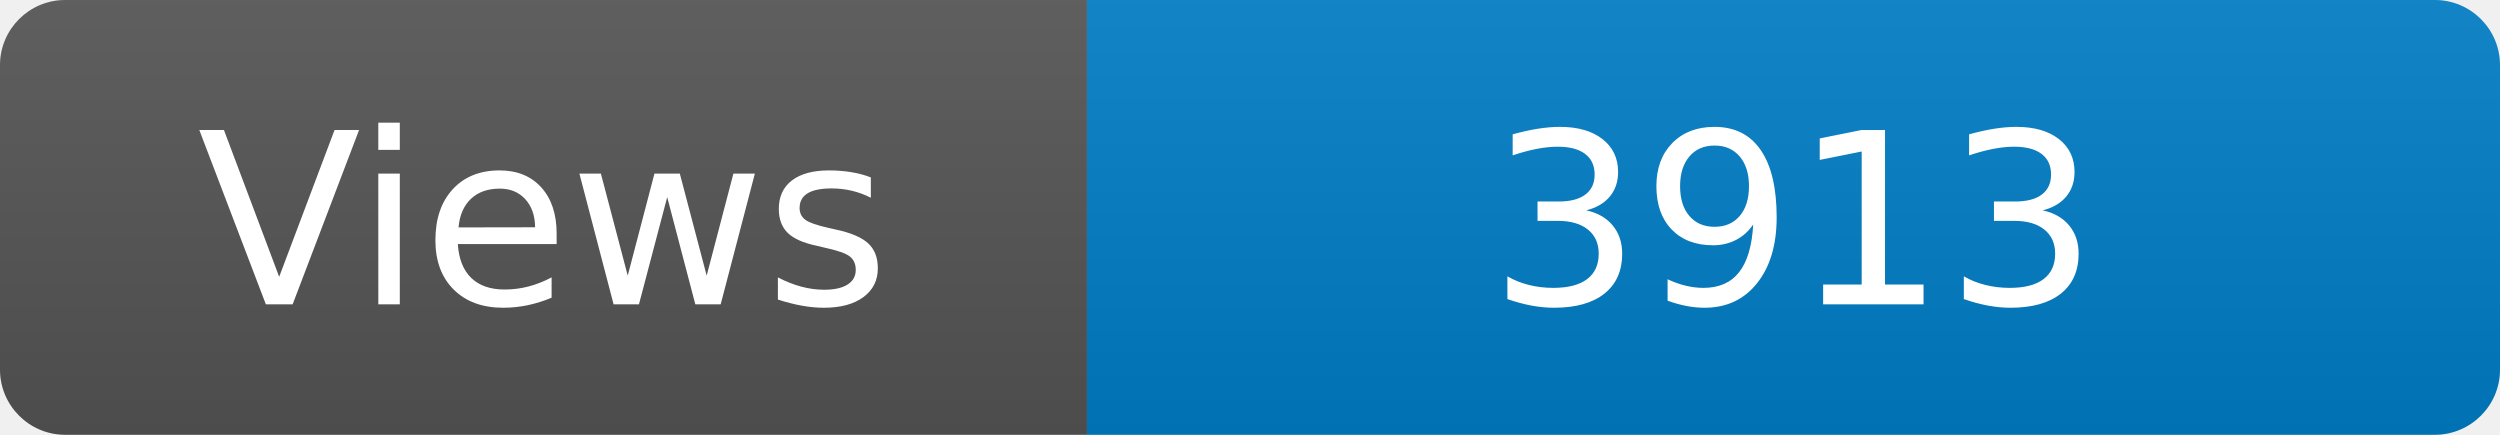
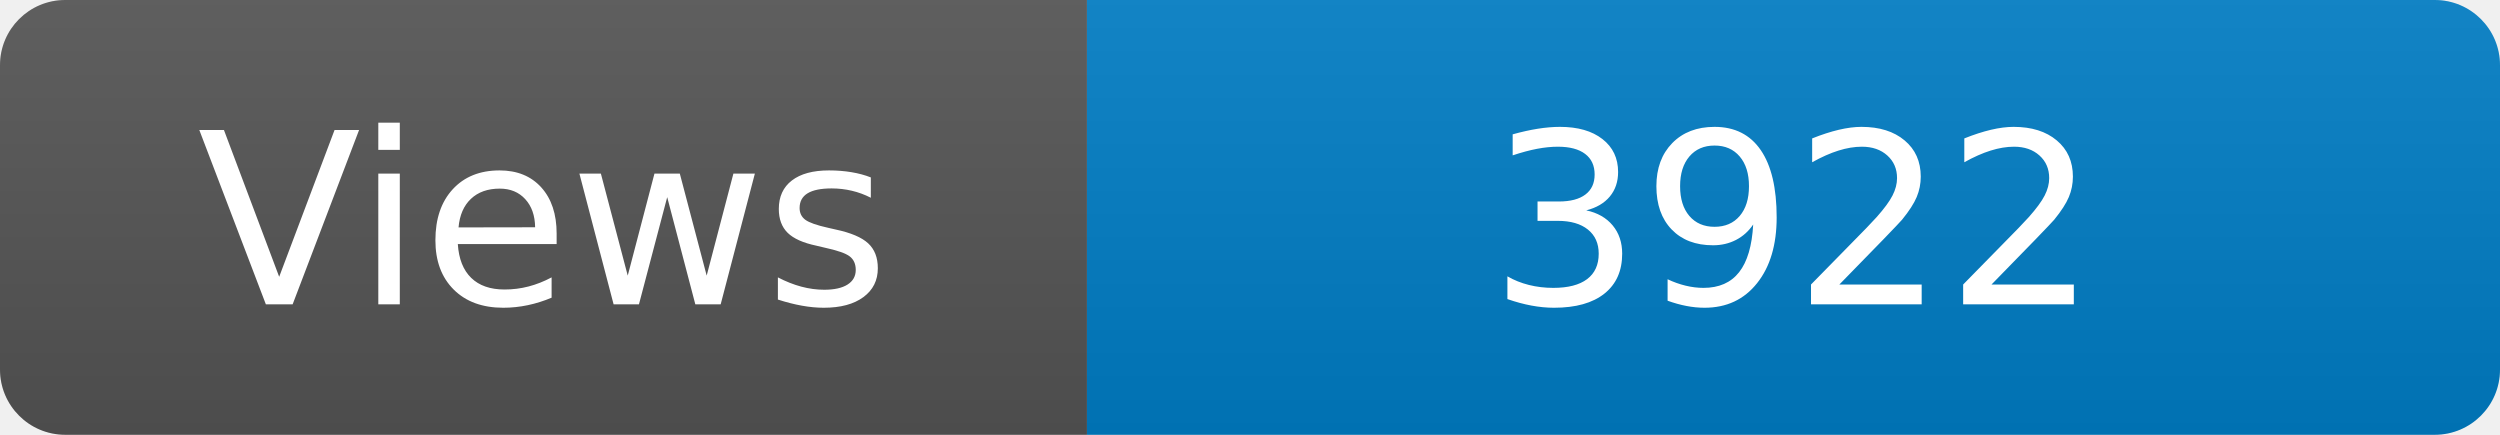
<svg xmlns="http://www.w3.org/2000/svg" width="115" height="20" role="img" aria-label="Maintained?: yes">
  <linearGradient id="s" x2="0" y2="100%">
    <stop offset="0" stop-color="#bbb" stop-opacity=".1" />
    <stop offset="1" stop-opacity=".1" />
  </linearGradient>
  <clipPath id="r">
    <rect width="115" height="20" rx="3" fill="#fff" />
  </clipPath>
  <g clip-path="url(#r)">
    <rect width="50" height="20" fill="#555" />
    <rect x="50" width="160" height="20" fill="#007ec6" />
    <rect width="115" height="20" fill="url(#s)" />
  </g>
  <g fill="#fff" text-anchor="middle" font-family="Verdana,Geneva,DejaVu Sans,sans-serif" font-size="110">
    <text x="250" y="140" transform="scale(.1)" fill="#fff">Views</text>
-     <text x="825" y="140" transform="scale(.1)" fill="#fff">3913</text>
+     <text x="825" y="140" transform="scale(.1)" fill="#fff">3922</text>
  </g>
</svg>
